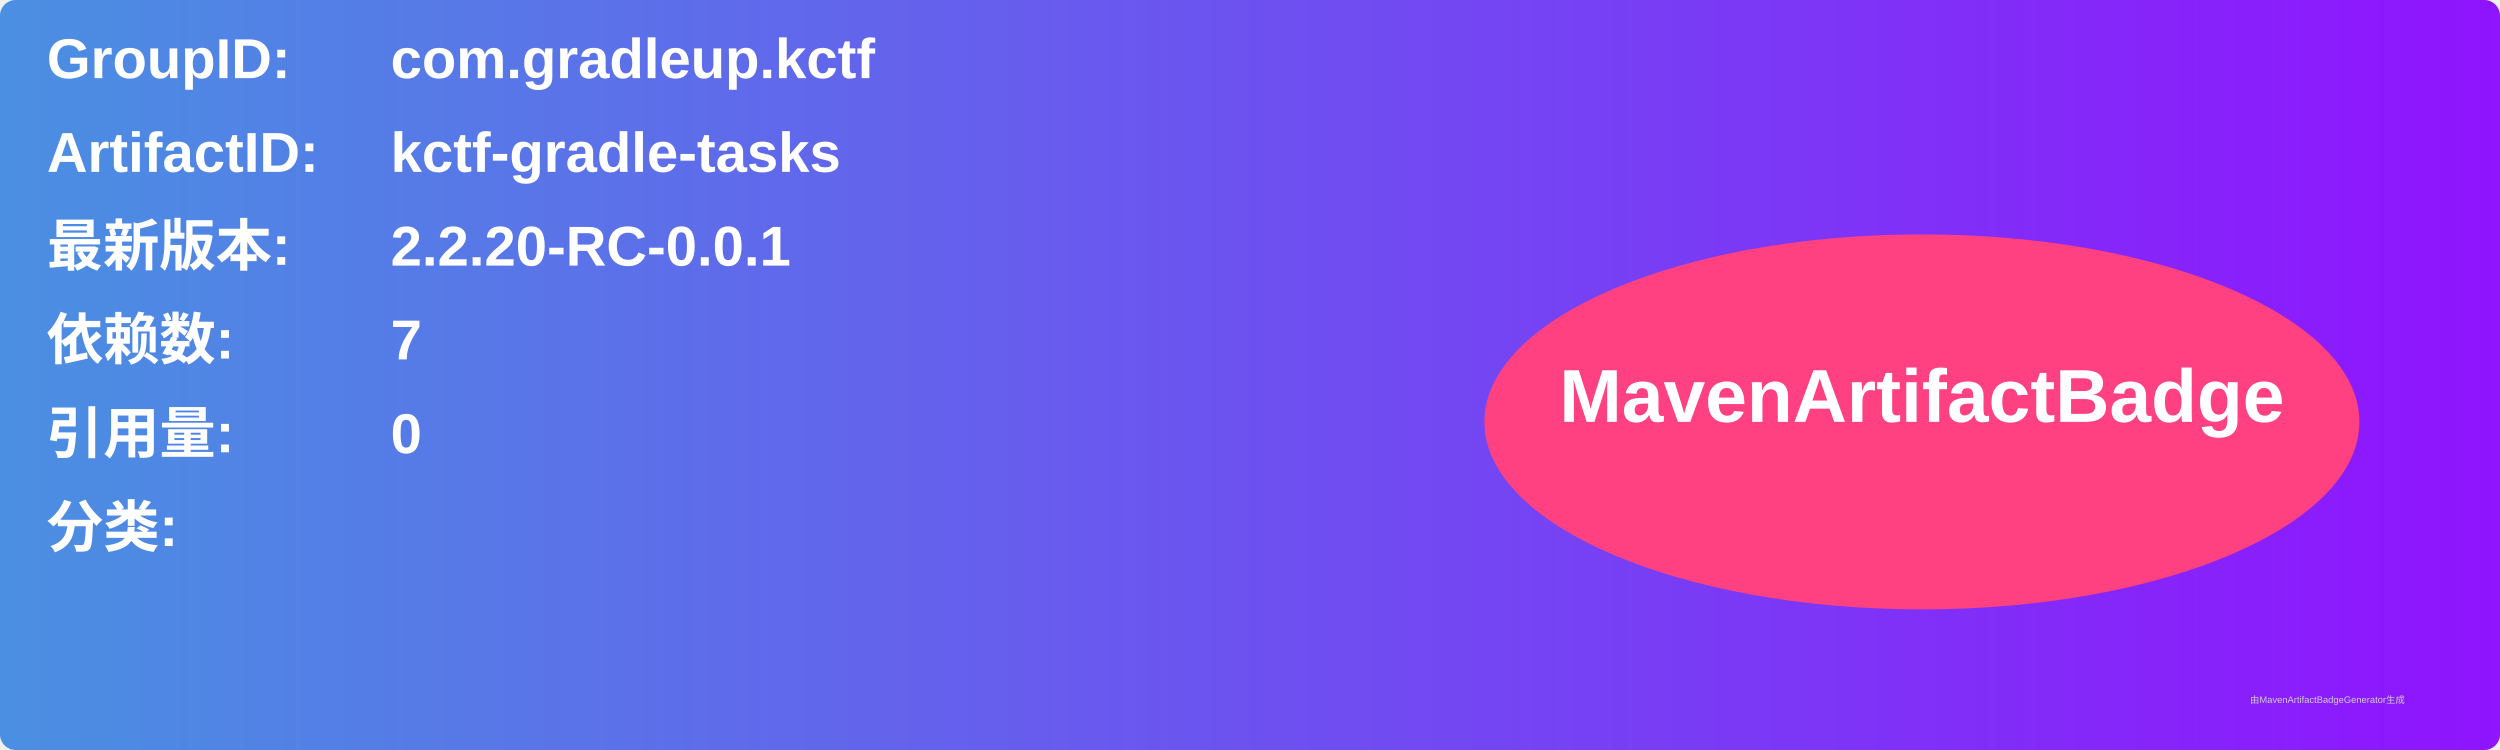
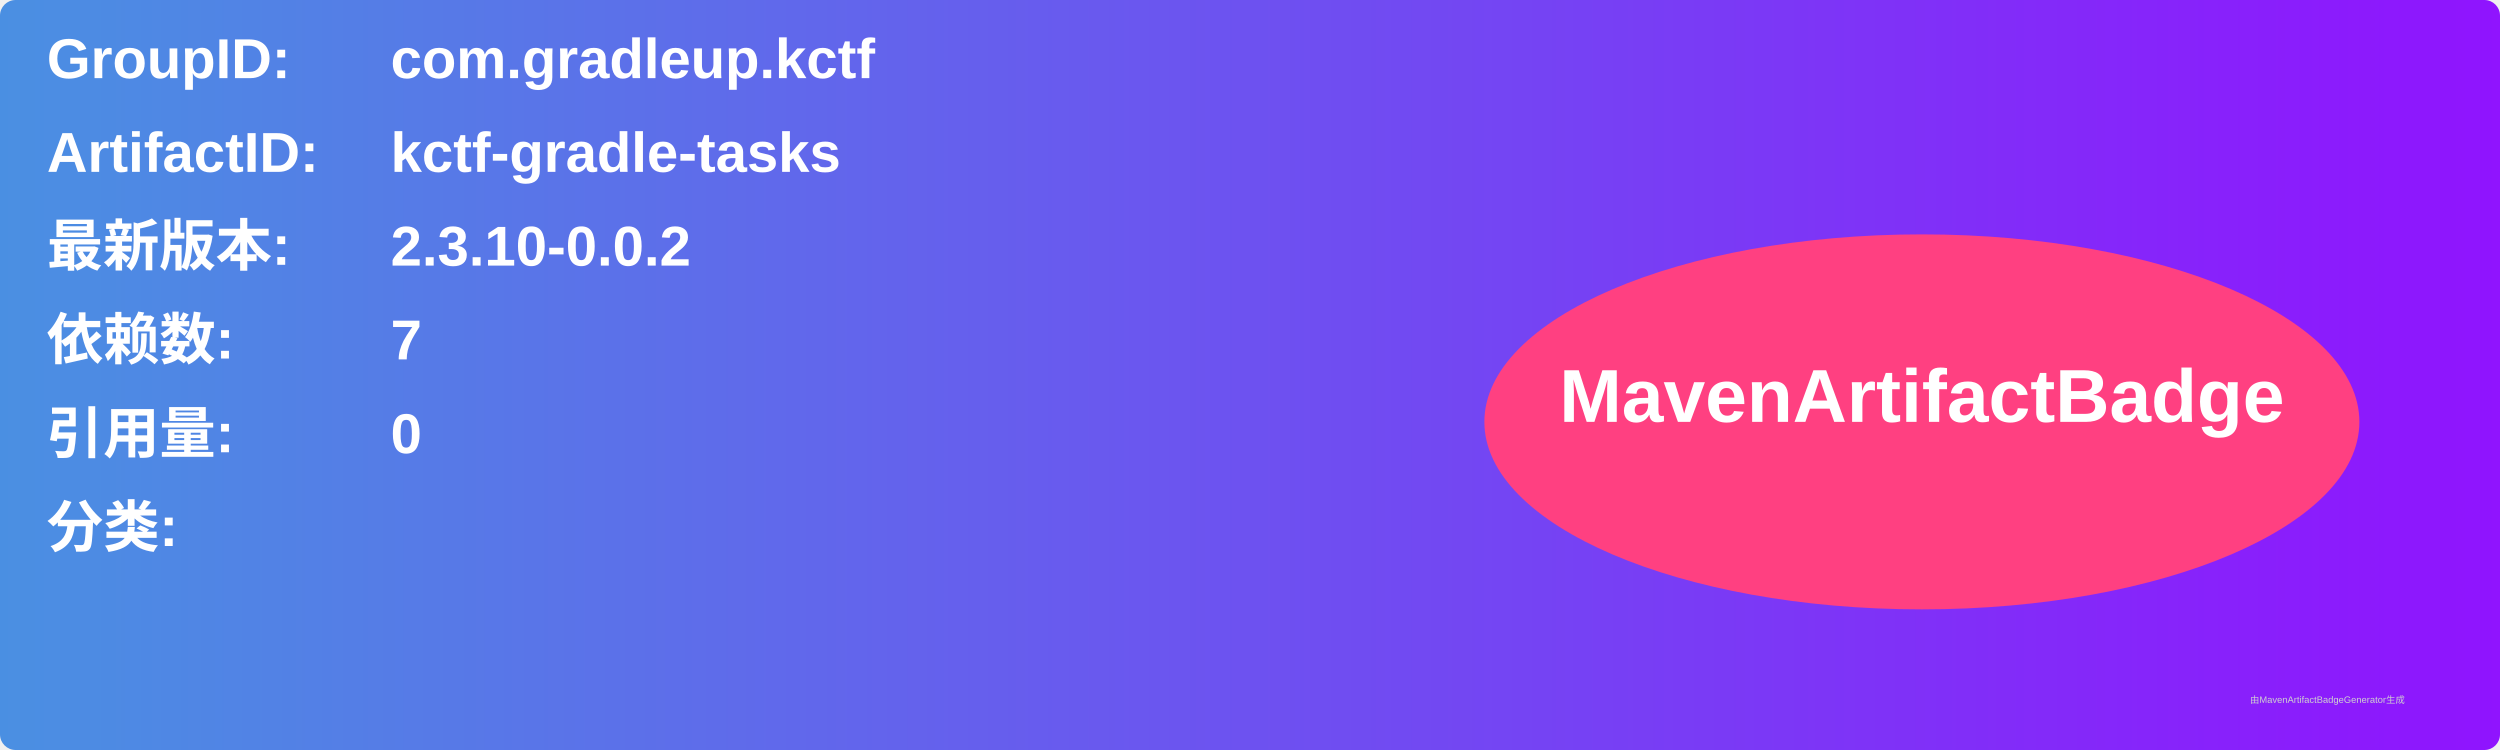
<svg xmlns="http://www.w3.org/2000/svg" width="800" height="240" viewBox="0 0 800 240">
  <linearGradient id="grad" x1="0%" y1="0%" x2="100%" y2="0%">
    <stop offset="0%" stop-color="#4a90e2" />
    <stop offset="100%" stop-color="#9013fe" />
  </linearGradient>
  <rect width="100%" height="100%" rx="5" ry="5" fill="url(#grad)" />
  <g transform="translate(15, 15)">
    <text x="0" y="10" font-family="Arial" font-size="18" fill="white" font-weight="bold" width="260">GroupID:</text>
    <text x="110" y="10" font-family="Arial" font-size="18" fill="white" font-weight="bold" width="460">com.gradleup.kctf</text>
    <text x="0" y="40" font-family="Arial" font-size="18" fill="white" font-weight="bold" width="260">ArtifactID:</text>
    <text x="110" y="40" font-family="Arial" font-size="18" fill="white" font-weight="bold" width="460">kctf-gradle-tasks</text>
    <text x="0" y="70" font-family="Arial" font-size="18" fill="white" font-weight="bold">最新版本:</text>
    <text x="110" y="70" font-family="Arial" font-size="18" fill="white" font-weight="bold">
-       <tspan font-weight="bold">2.2.20-RC-0.0.1</tspan>
+       <tspan font-weight="bold">2.3.10-0.0.2</tspan>
    </text>
    <text x="0" y="100" font-family="Arial" font-size="18" fill="white" font-weight="bold">依赖数: </text>
    <text x="110" y="100" font-family="Arial" font-size="18" fill="white">
      <tspan font-weight="bold">7</tspan>
    </text>
    <text x="0" y="130" font-family="Arial" font-size="18" fill="white" font-weight="bold">引用量: </text>
    <text x="110" y="130" font-family="Arial" font-size="18" fill="white">
      <tspan font-weight="bold">0</tspan>
    </text>
    <text x="0" y="160" font-family="Arial" font-size="18" fill="white" font-weight="bold">分类:</text>
    <text x="10" y="190" font-family="Arial" font-size="10" fill="white">
      <tspan font-weight="bold" />
    </text>
    <ellipse cx="600" cy="120" rx="140" ry="60" fill="#ff4081" />
    <text x="600" y="120" text-anchor="middle" font-family="Arial" font-size="24" fill="white" font-weight="bold">MavenArtifactBadge</text>
  </g>
  <text x="720" y="225" font-family="Arial" font-size="3" fill="#d0d0d0">由MavenArtifactBadgeGenerator生成</text>
</svg>
